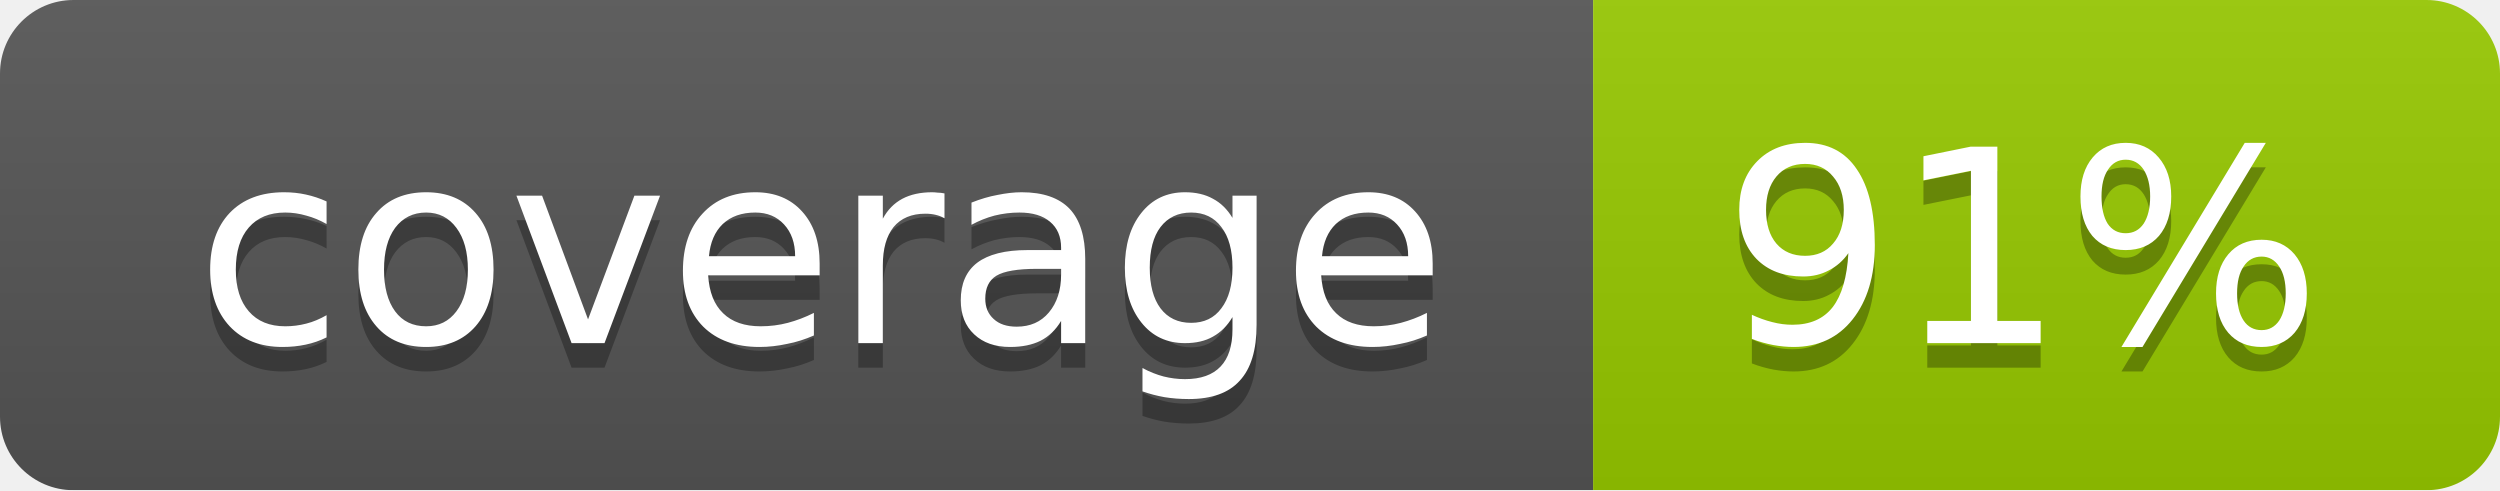
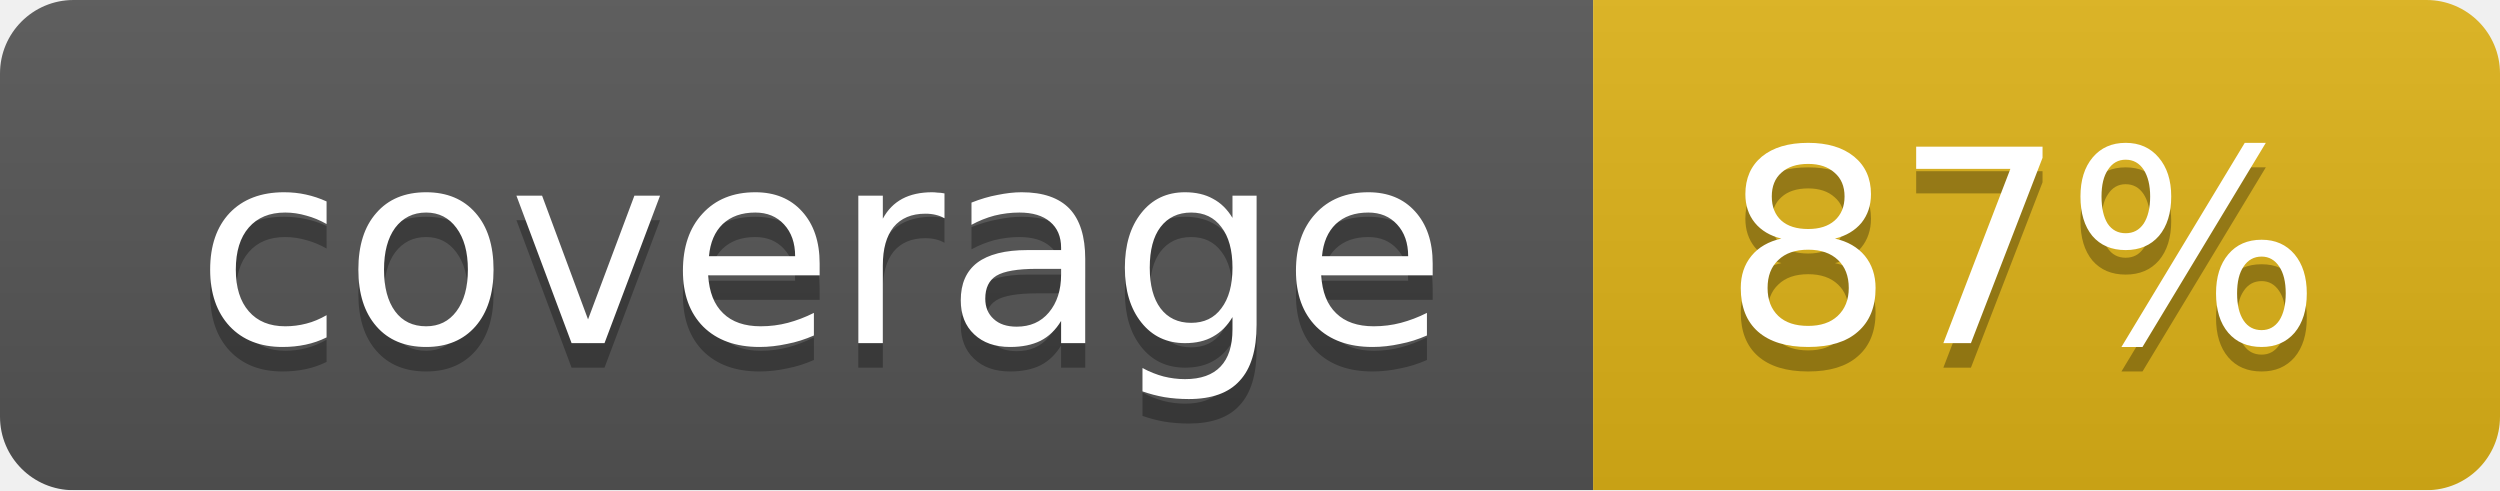
<svg xmlns="http://www.w3.org/2000/svg" width="102" height="20">
  <linearGradient id="smooth" x2="0" y2="100%">
    <stop offset="0" stop-color="#bbb" stop-opacity=".1" />
    <stop offset="1" stop-opacity=".1" />
  </linearGradient>
  <mask id="round">
    <rect width="102" height="20" rx="3" fill="#fff" />
  </mask>
  <g mask="url(#round)">
    <rect width="65" height="20" fill="#555" />
-     <rect x="65" width="37" height="20" fill="#97ca00" />
+     <rect x="65" width="37" height="20" fill="#dfb317" />
    <rect width="102" height="20" fill="url(#smooth)" />
  </g>
  <g fill="#fff" text-anchor="middle" font-family="DejaVu Sans,Verdana,Geneva,sans-serif" font-size="11">
    <text x="33.5" y="15" fill="#010101" fill-opacity=".3">coverage</text>
    <text x="33.5" y="14">coverage</text>
-     <text x="82.5" y="15" fill="#010101" fill-opacity=".3">91%</text>
-     <text x="82.5" y="14">91%</text>
+     <text x="82.5" y="15" fill="#010101" fill-opacity=".3">87%</text>
+     <text x="82.5" y="14">87%</text>
  </g>
</svg>
